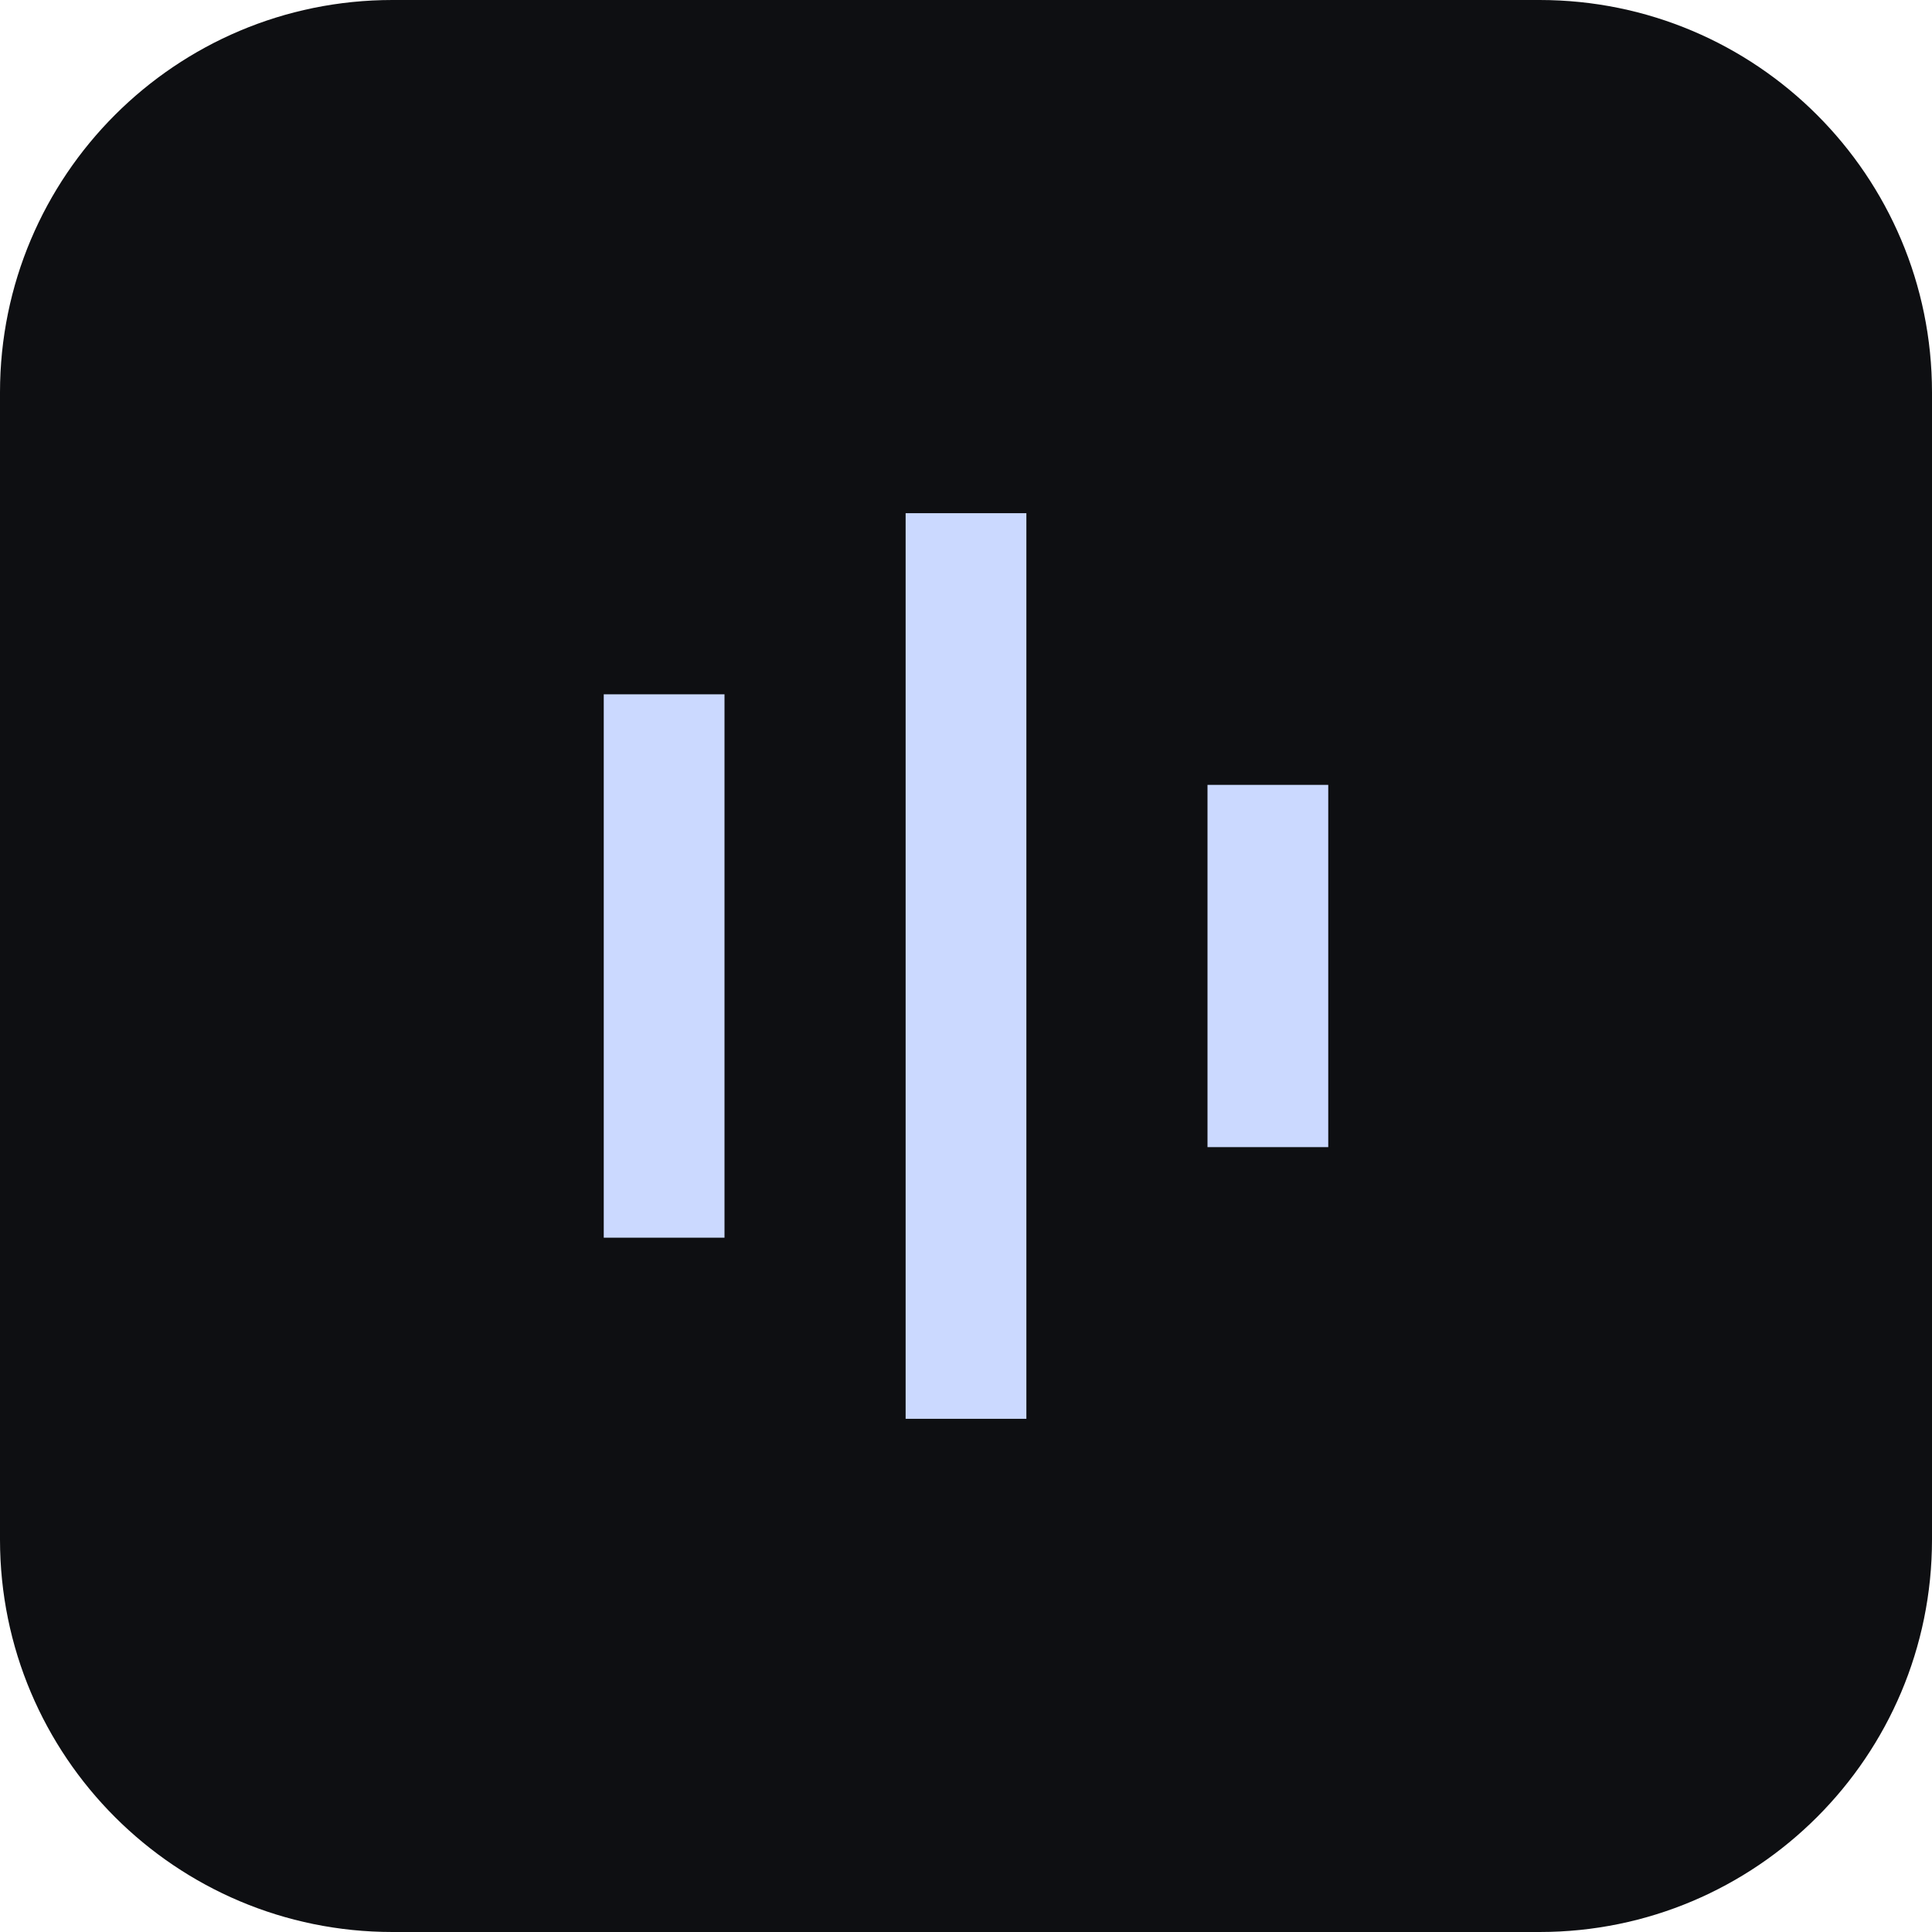
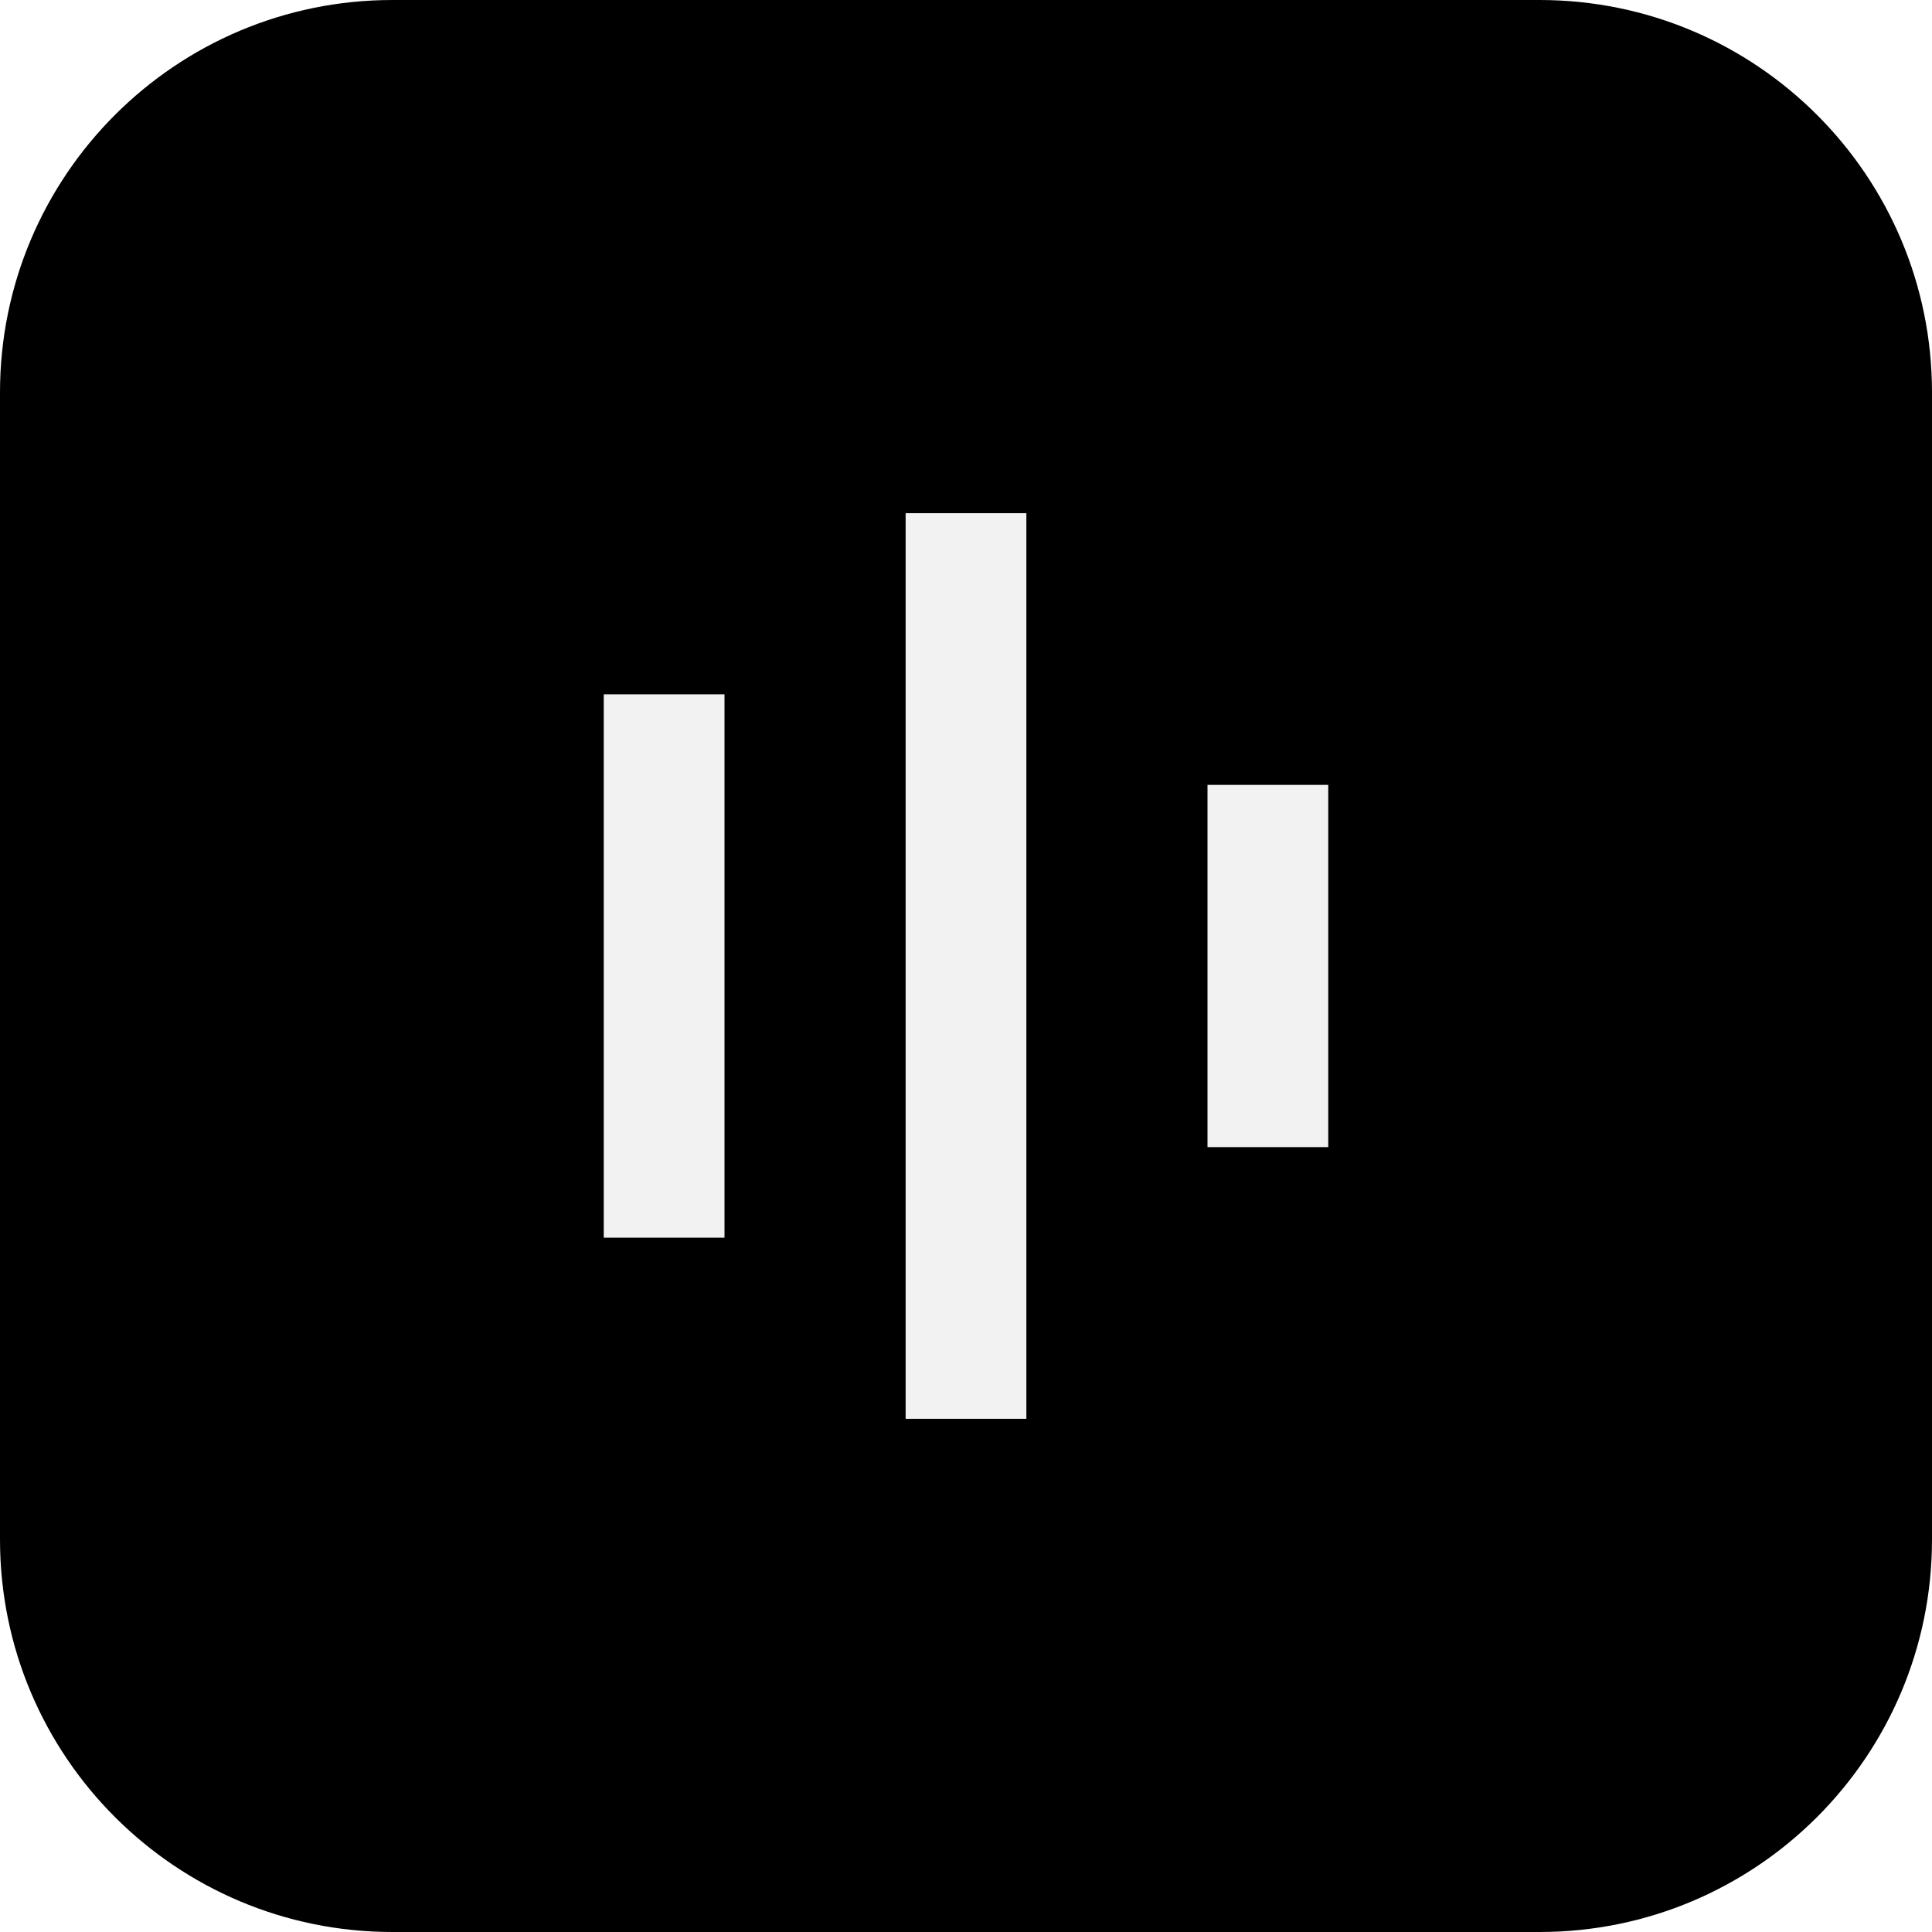
<svg xmlns="http://www.w3.org/2000/svg" viewBox="0 0 64 64">
-   <rect width="64" height="64" rx="13" fill="#0e0f12" />
-   <path stroke="#cbd9ff" stroke-width="4" d="M22 23v18M32 17v30M42 26v12" />
+   <rect width="64" height="64" rx="13" fill="#000" />
+   <path stroke="#f2f2f2" stroke-width="4" d="M22 23v18M32 17v30M42 26v12" />
</svg>
